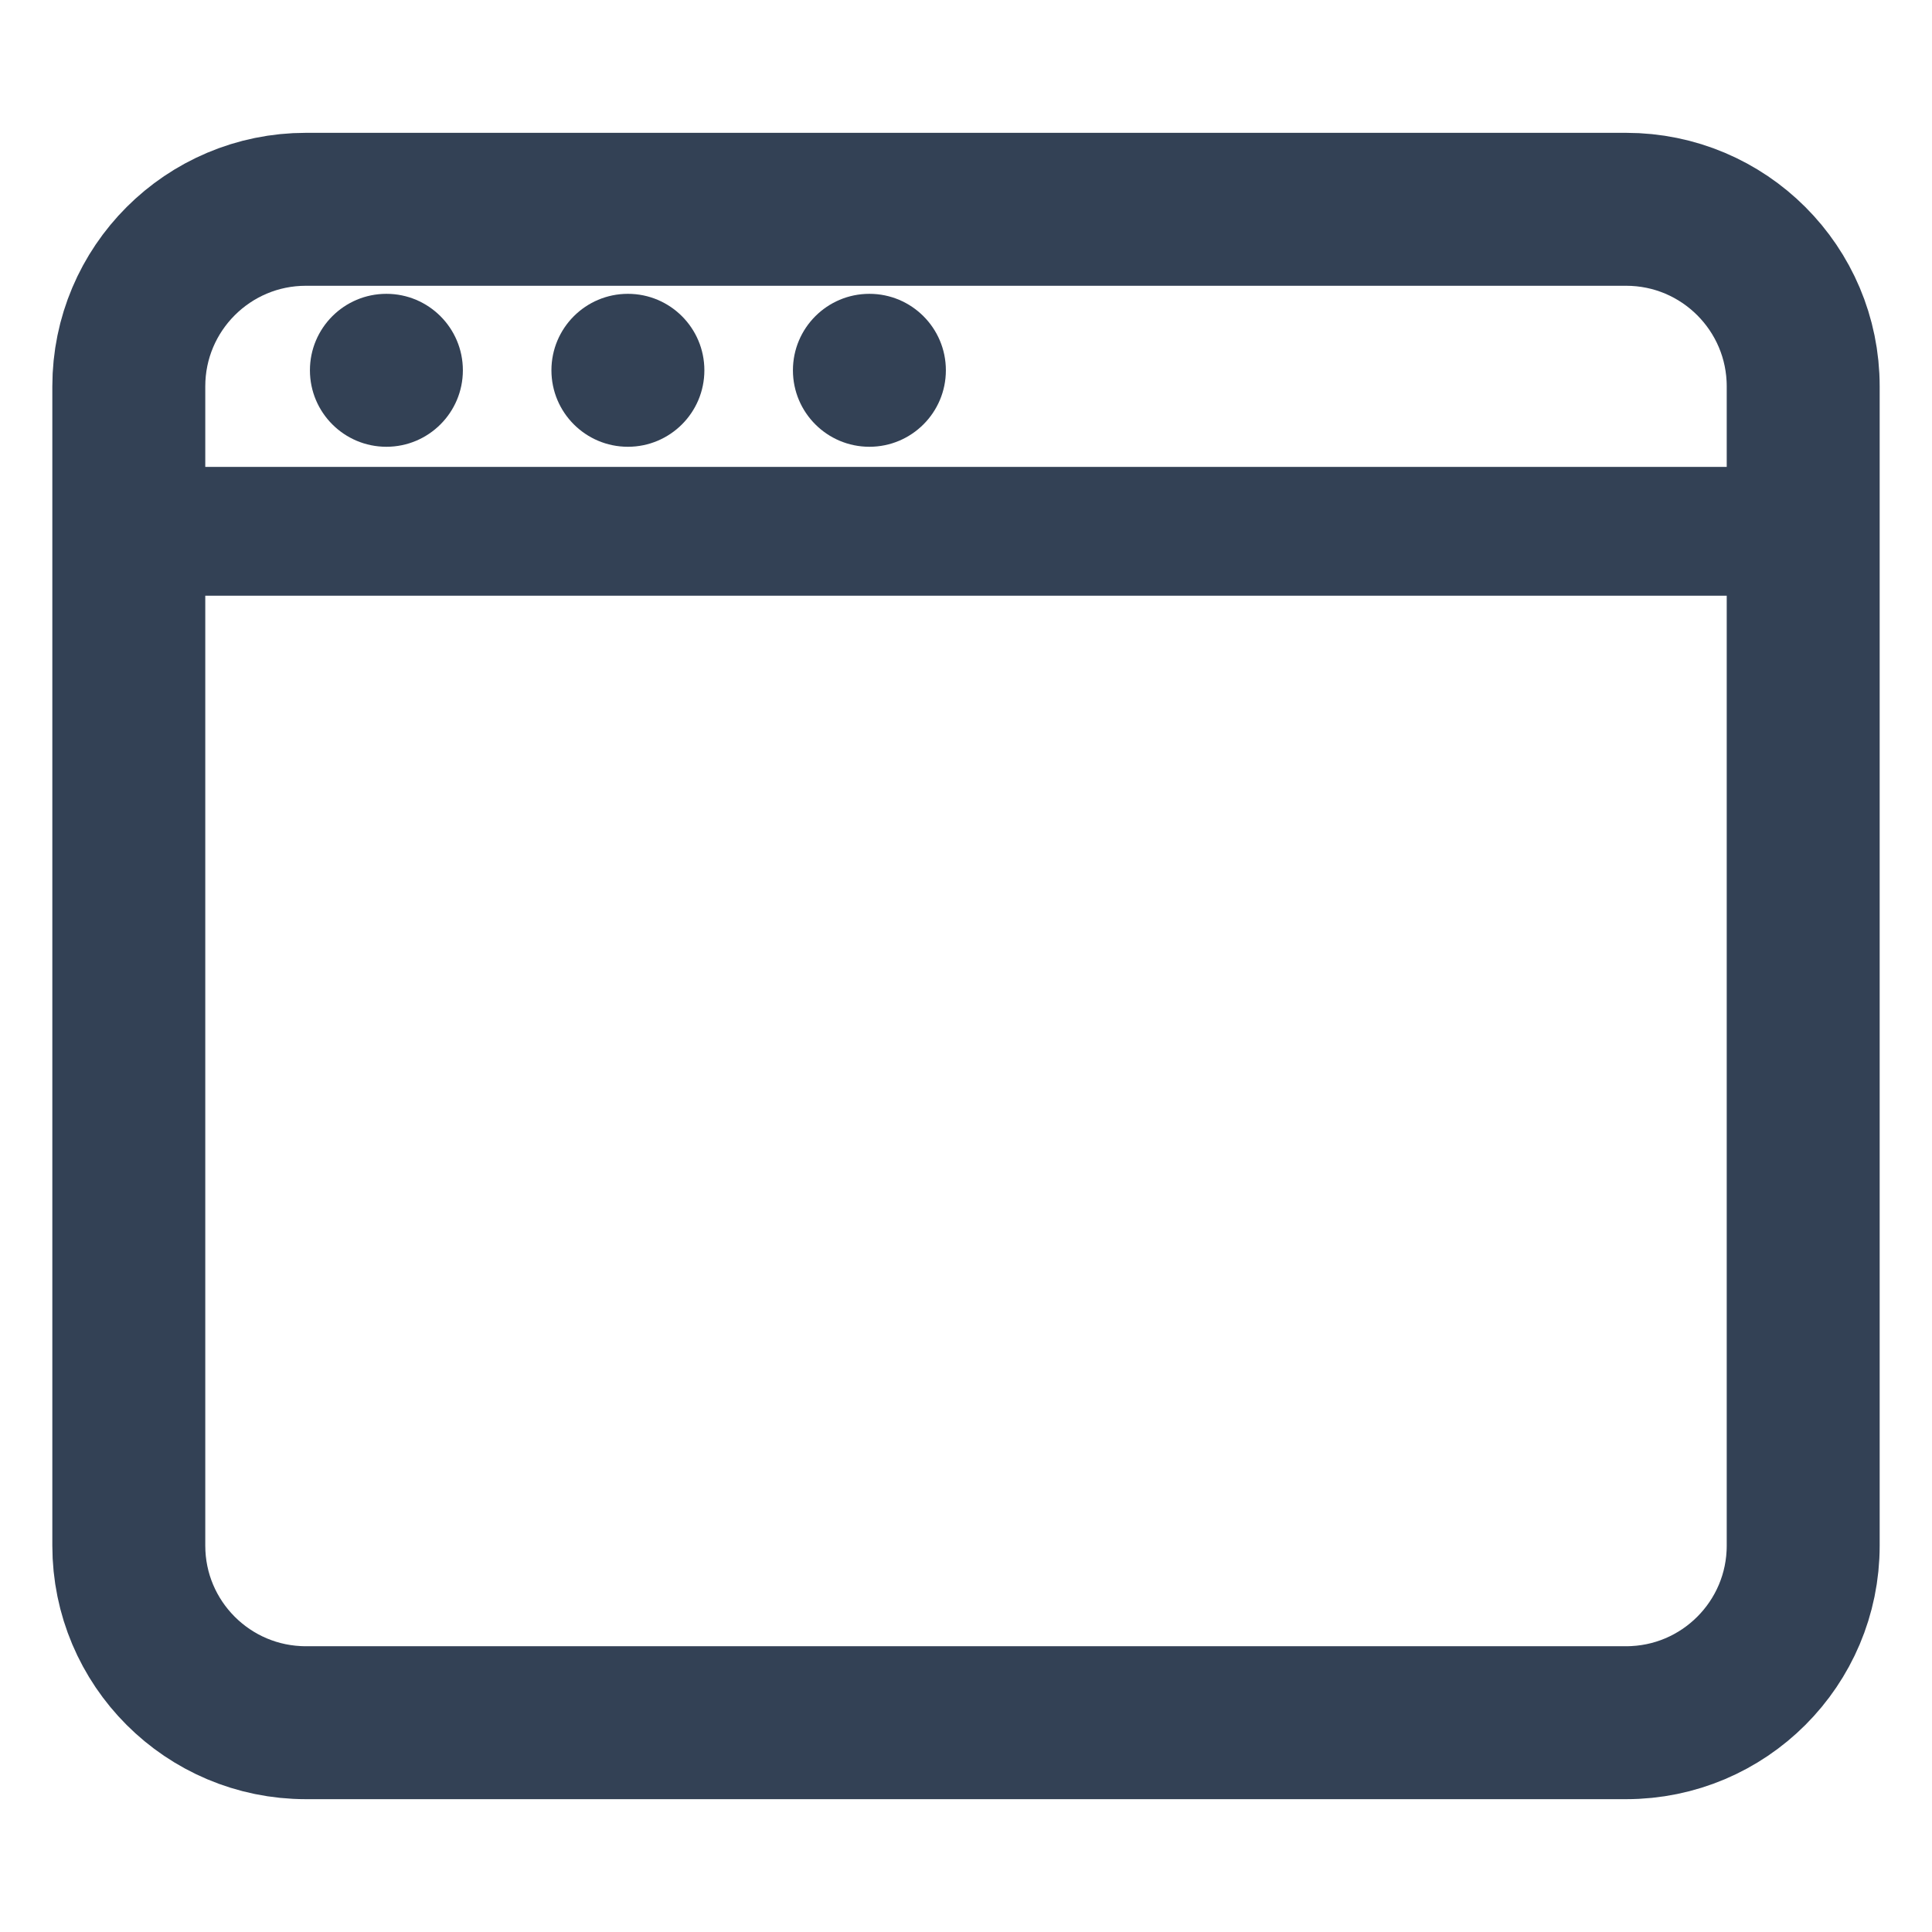
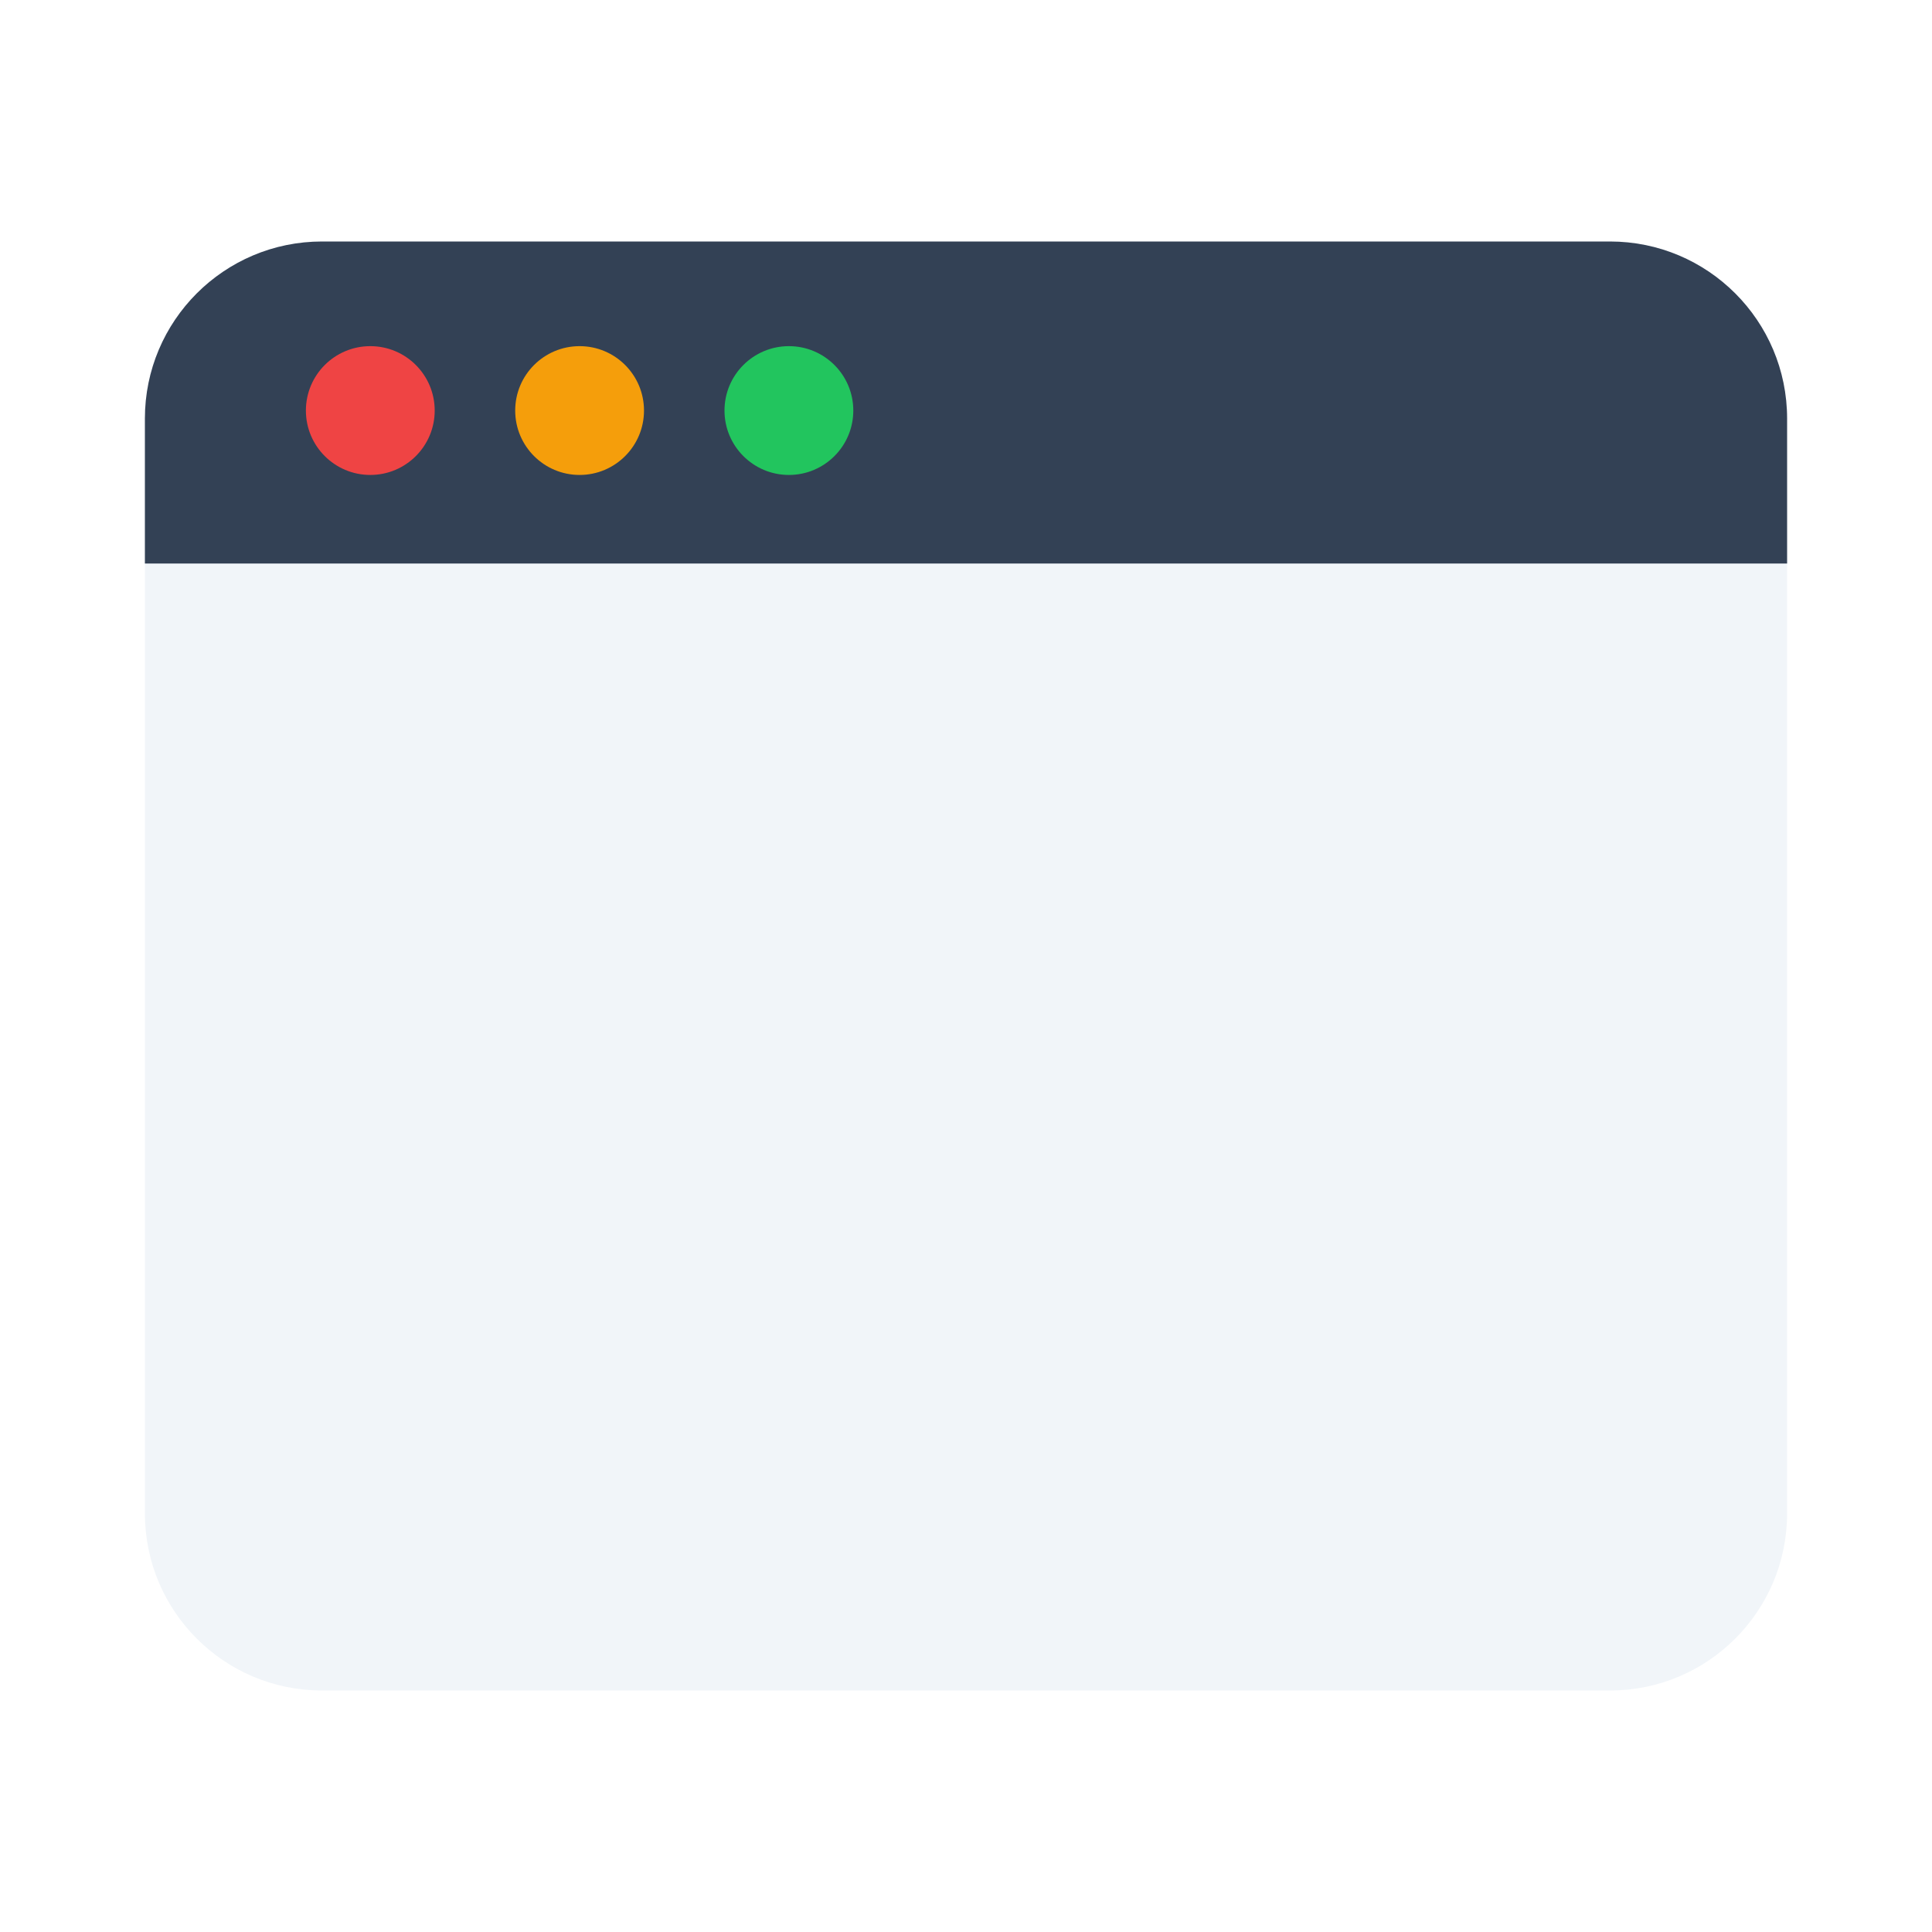
- <svg xmlns="http://www.w3.org/2000/svg" viewBox="0 0 24 24" width="24" height="24">
-   <rect x="1.6" y="2.6" width="20.8" height="18.8" rx="2.2" fill="none" stroke="#334155" stroke-width="1.9" />
-   <path d="M1.6 6.6h20.8" stroke="#334155" stroke-width="1.6" />
-   <circle cx="4.8" cy="4.6" r="0.95" fill="#334155" />
-   <circle cx="7.8" cy="4.6" r="0.95" fill="#334155" />
-   <circle cx="10.8" cy="4.6" r="0.95" fill="#334155" />
+ <svg xmlns="http://www.w3.org/2000/svg" viewBox="0 0 24 24" width="24" height="24" data-type="frame" data-inner="3.4 8.6 17.2 10.6">
+   <rect x="1.8" y="3" width="20.4" height="18" rx="2.2" fill="#f1f5f9" />
+   <path d="M4 3h16a2.2 2.2 0 0 1 2.2 2.2V7H1.8V5.2A2.2 2.2 0 0 1 4 3Z" fill="#334155" />
+   <circle cx="4.6" cy="5.1" r="0.8" fill="#ef4444" />
+   <circle cx="7.2" cy="5.1" r="0.8" fill="#f59e0b" />
+   <circle cx="9.8" cy="5.1" r="0.8" fill="#22c55e" />
</svg>
